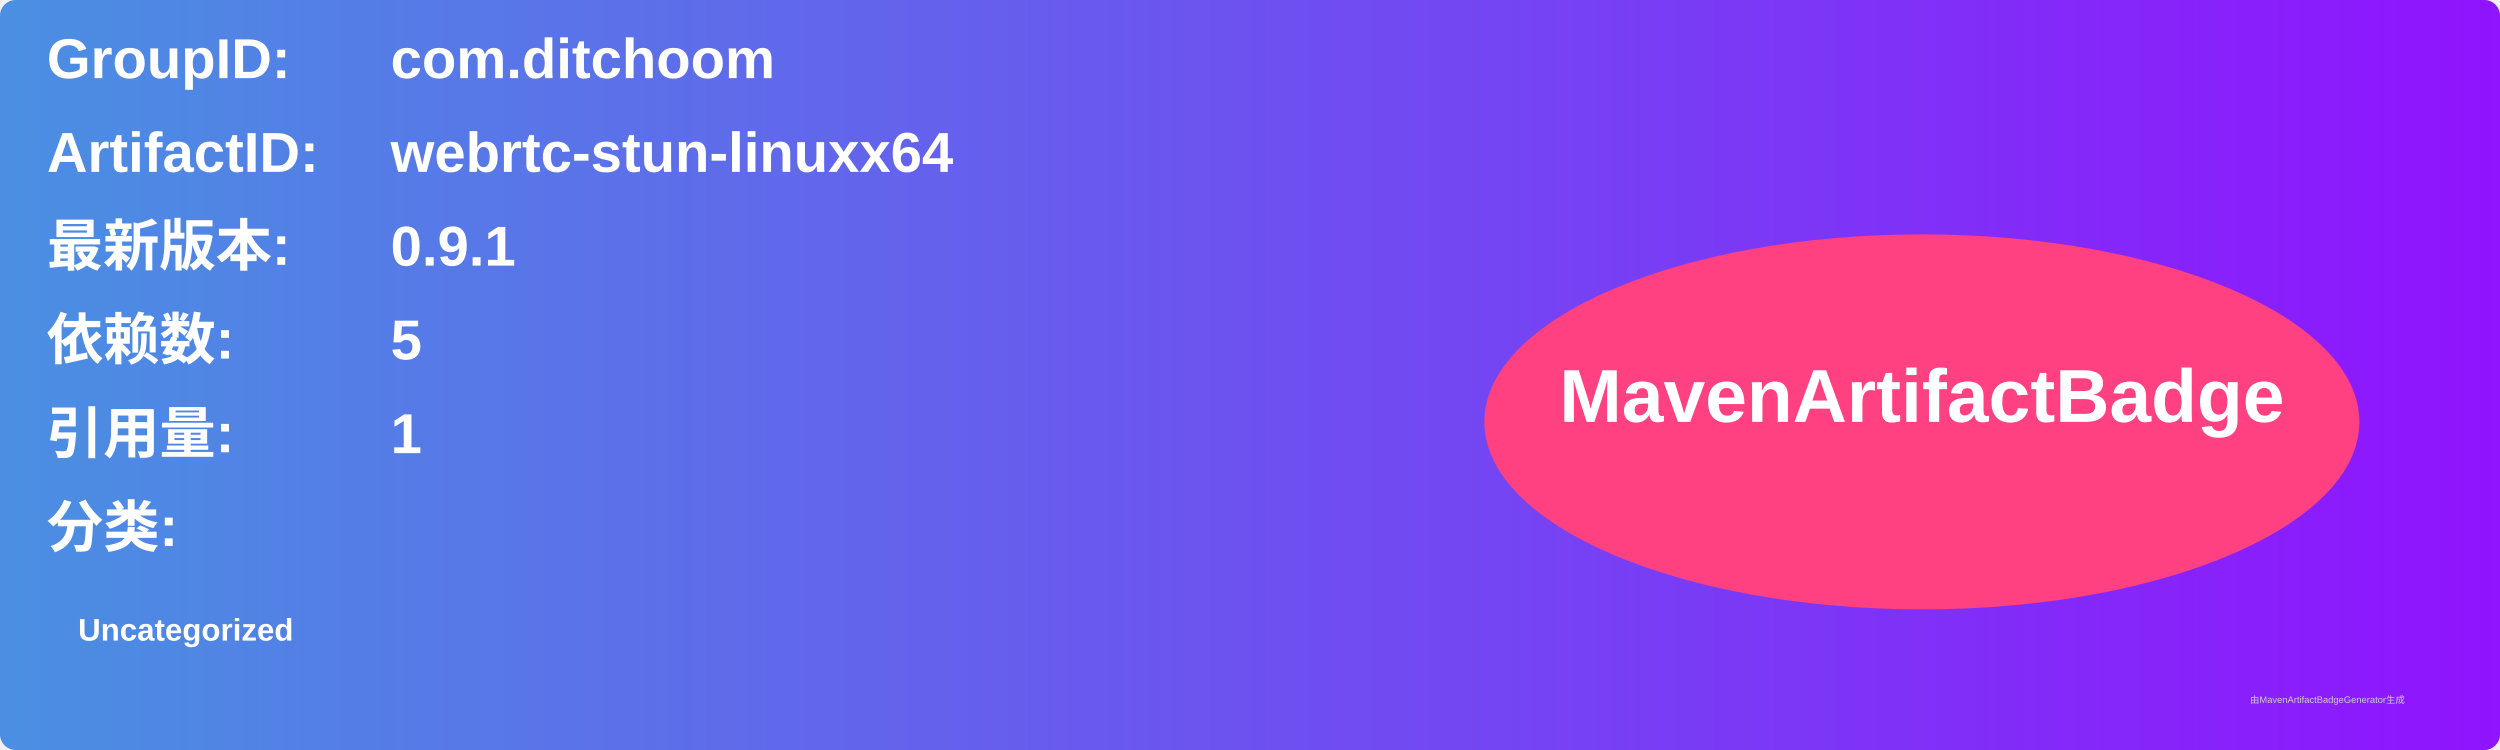
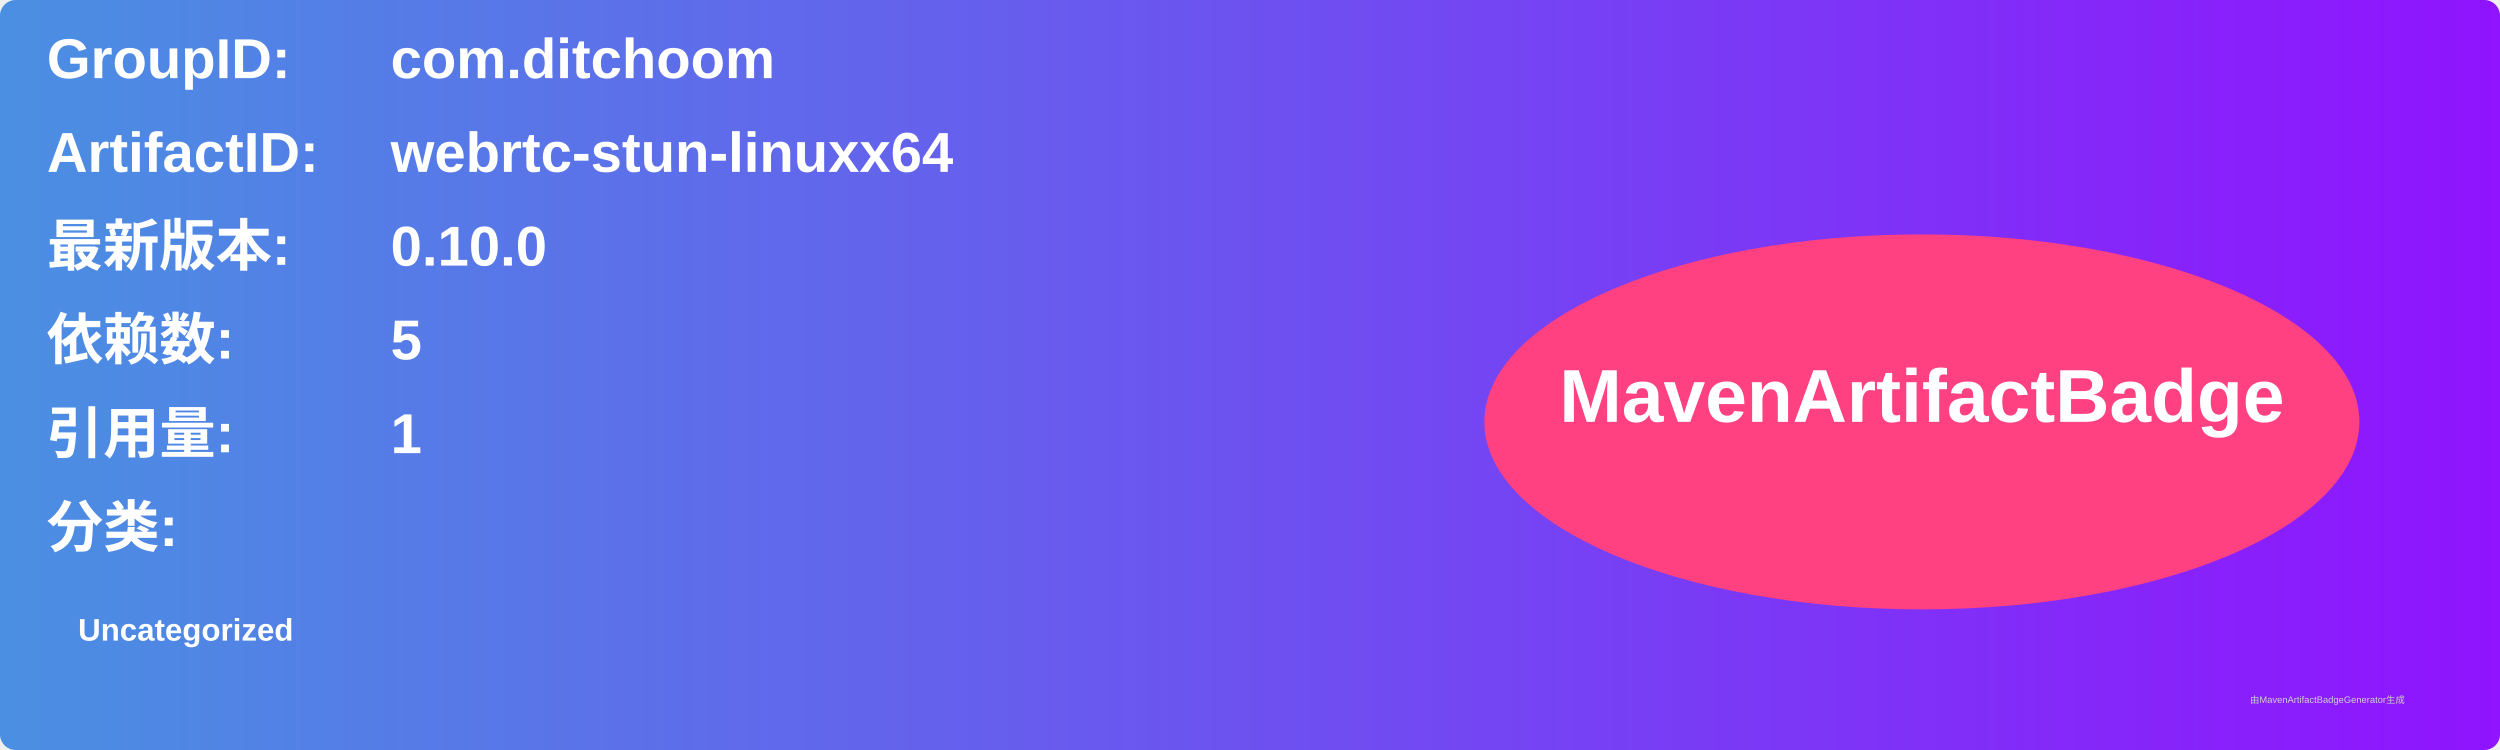
<svg xmlns="http://www.w3.org/2000/svg" width="800" height="240" viewBox="0 0 800 240">
  <linearGradient id="grad" x1="0%" y1="0%" x2="100%" y2="0%">
    <stop offset="0%" stop-color="#4a90e2" />
    <stop offset="100%" stop-color="#9013fe" />
  </linearGradient>
  <rect width="100%" height="100%" rx="5" ry="5" fill="url(#grad)" />
  <g transform="translate(15, 15)">
    <text x="0" y="10" font-family="Arial" font-size="18" fill="white" font-weight="bold" width="260">GroupID:</text>
    <text x="110" y="10" font-family="Arial" font-size="18" fill="white" font-weight="bold" width="460">com.ditchoom</text>
    <text x="0" y="40" font-family="Arial" font-size="18" fill="white" font-weight="bold" width="260">ArtifactID:</text>
    <text x="110" y="40" font-family="Arial" font-size="18" fill="white" font-weight="bold" width="460">webrtc-stun-linuxx64</text>
    <text x="0" y="70" font-family="Arial" font-size="18" fill="white" font-weight="bold">最新版本:</text>
    <text x="110" y="70" font-family="Arial" font-size="18" fill="white" font-weight="bold">
-       <tspan font-weight="bold">0.9.1</tspan>
+       <tspan font-weight="bold">0.10.0</tspan>
    </text>
    <text x="0" y="100" font-family="Arial" font-size="18" fill="white" font-weight="bold">依赖数: </text>
    <text x="110" y="100" font-family="Arial" font-size="18" fill="white">
      <tspan font-weight="bold">5</tspan>
    </text>
    <text x="0" y="130" font-family="Arial" font-size="18" fill="white" font-weight="bold">引用量: </text>
    <text x="110" y="130" font-family="Arial" font-size="18" fill="white">
      <tspan font-weight="bold">1</tspan>
    </text>
    <text x="0" y="160" font-family="Arial" font-size="18" fill="white" font-weight="bold">分类:</text>
    <text x="10" y="190" font-family="Arial" font-size="10" fill="white">
      <tspan font-weight="bold">Uncategorized</tspan>
    </text>
    <ellipse cx="600" cy="120" rx="140" ry="60" fill="#ff4081" />
    <text x="600" y="120" text-anchor="middle" font-family="Arial" font-size="24" fill="white" font-weight="bold">MavenArtifactBadge</text>
  </g>
  <text x="720" y="225" font-family="Arial" font-size="3" fill="#d0d0d0">由MavenArtifactBadgeGenerator生成</text>
</svg>
